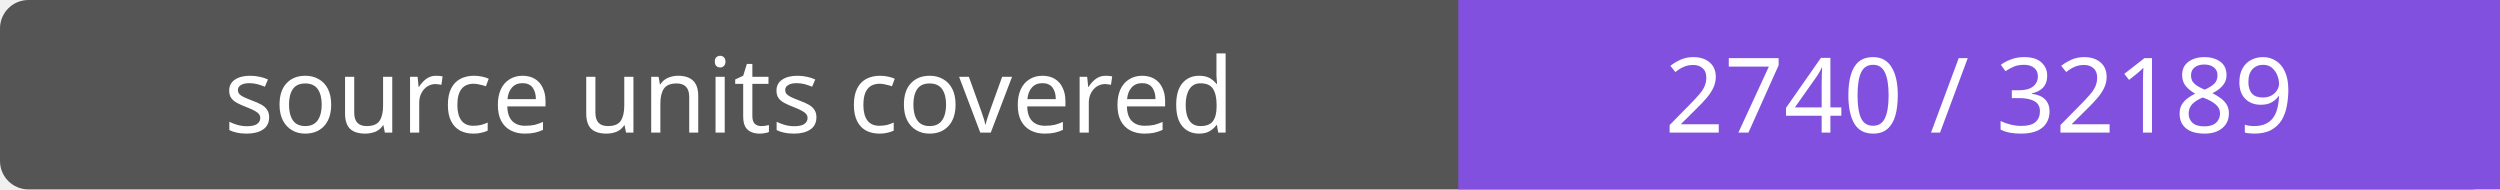
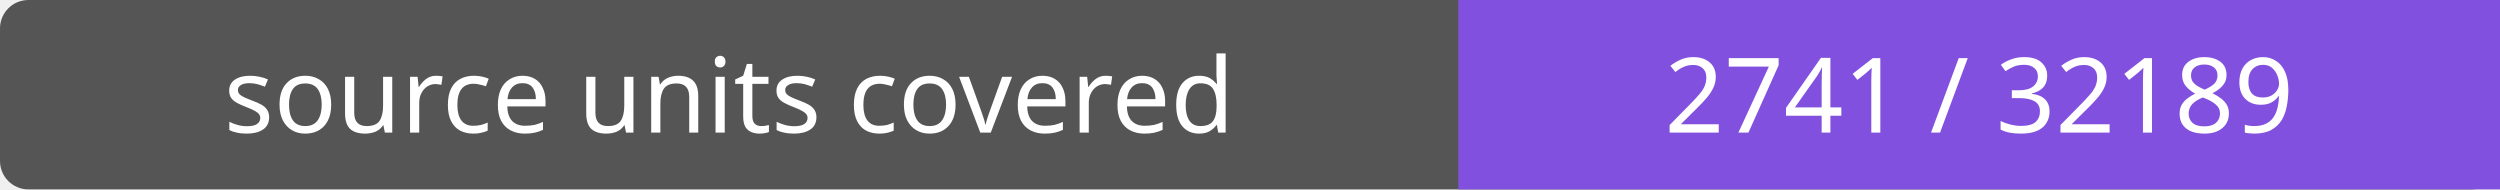
- <svg xmlns="http://www.w3.org/2000/svg" width="264" height="20" role="img" aria-label="source units covered: 2740 / 32189">
+ <svg xmlns="http://www.w3.org/2000/svg" width="264" height="20" role="img" aria-label="source units covered: 2741 / 32189">
  <rect width="264" height="20" rx="3" fill="#555" />
  <path fill="#8250df" d="M154 0h110v20H154z" />
  <g fill="#fff" text-anchor="middle" font-family="Verdana,sans-serif" font-size="11">
    <text x="77.0" y="14">source units covered</text>
-     <text x="209.0" y="14">2740 / 32189</text>
+     <text x="209.0" y="14">2741 / 32189</text>
  </g>
</svg>
